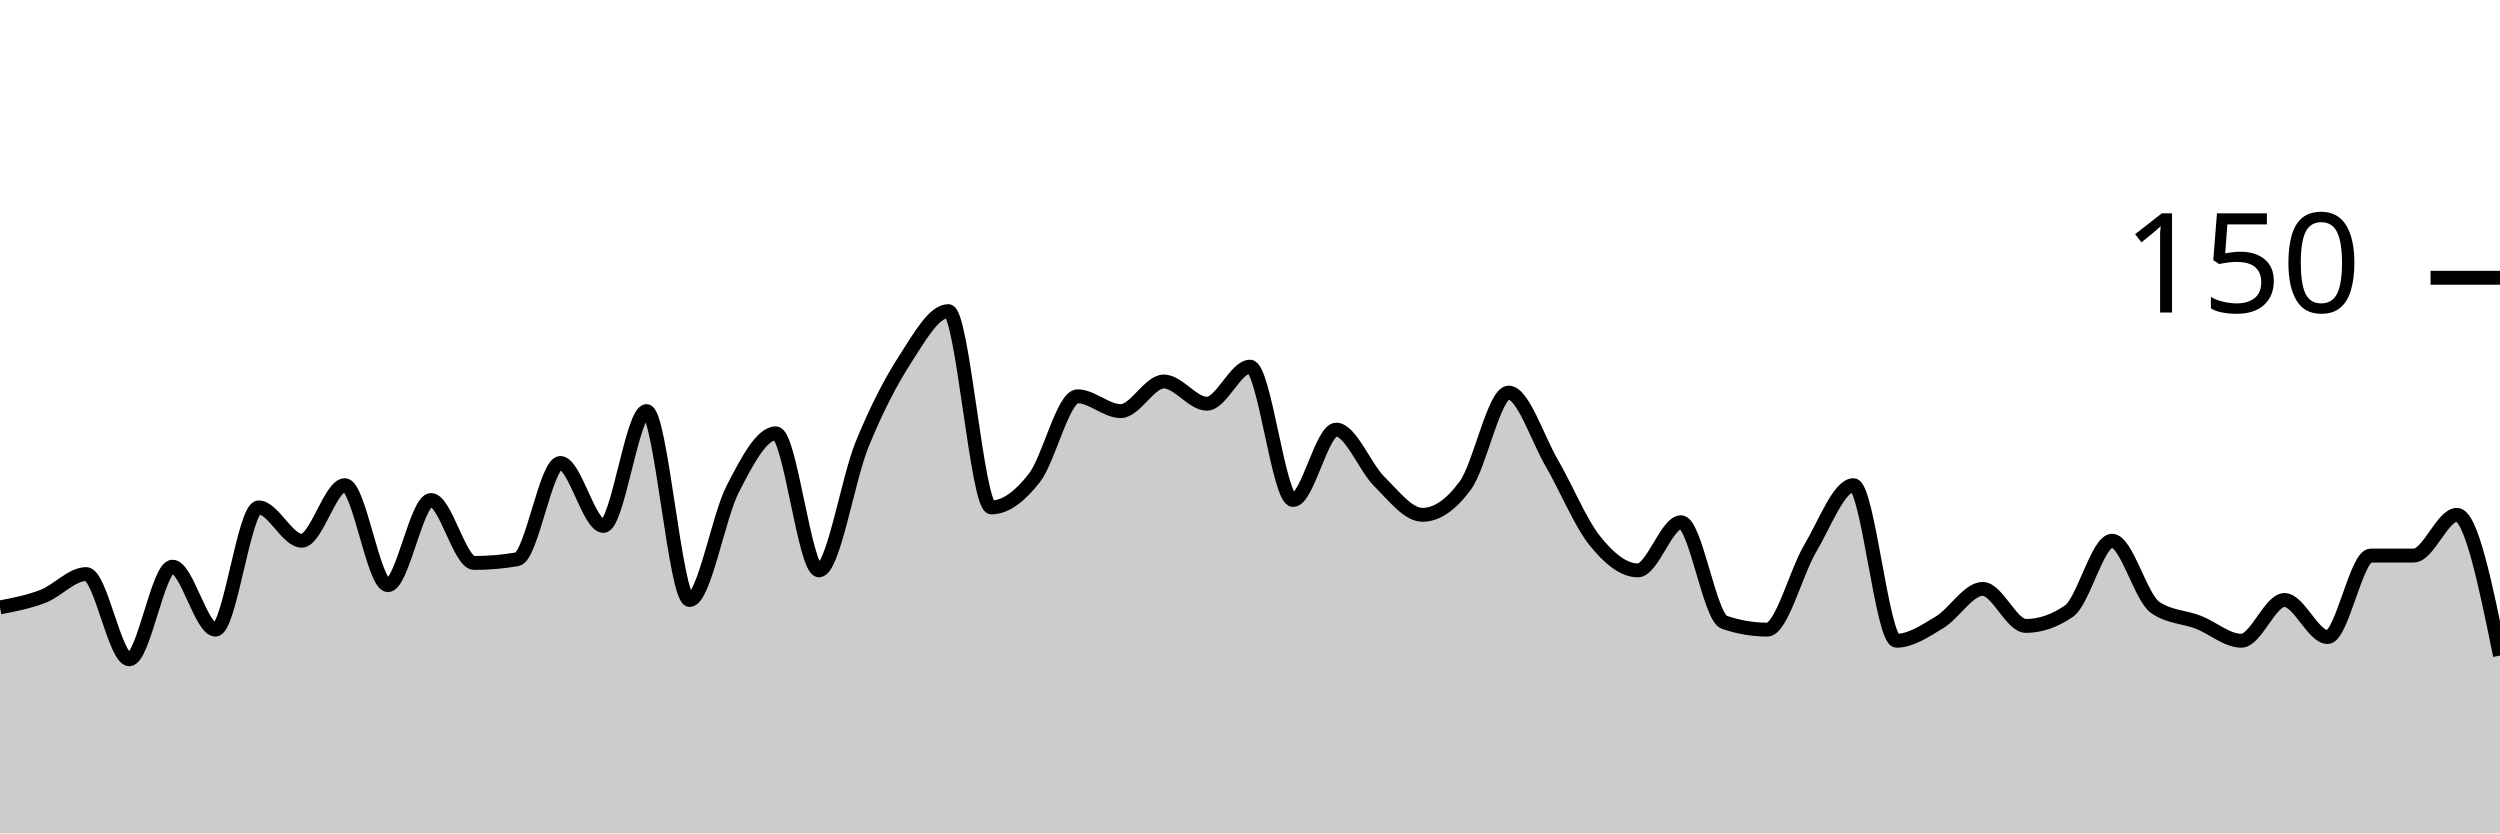
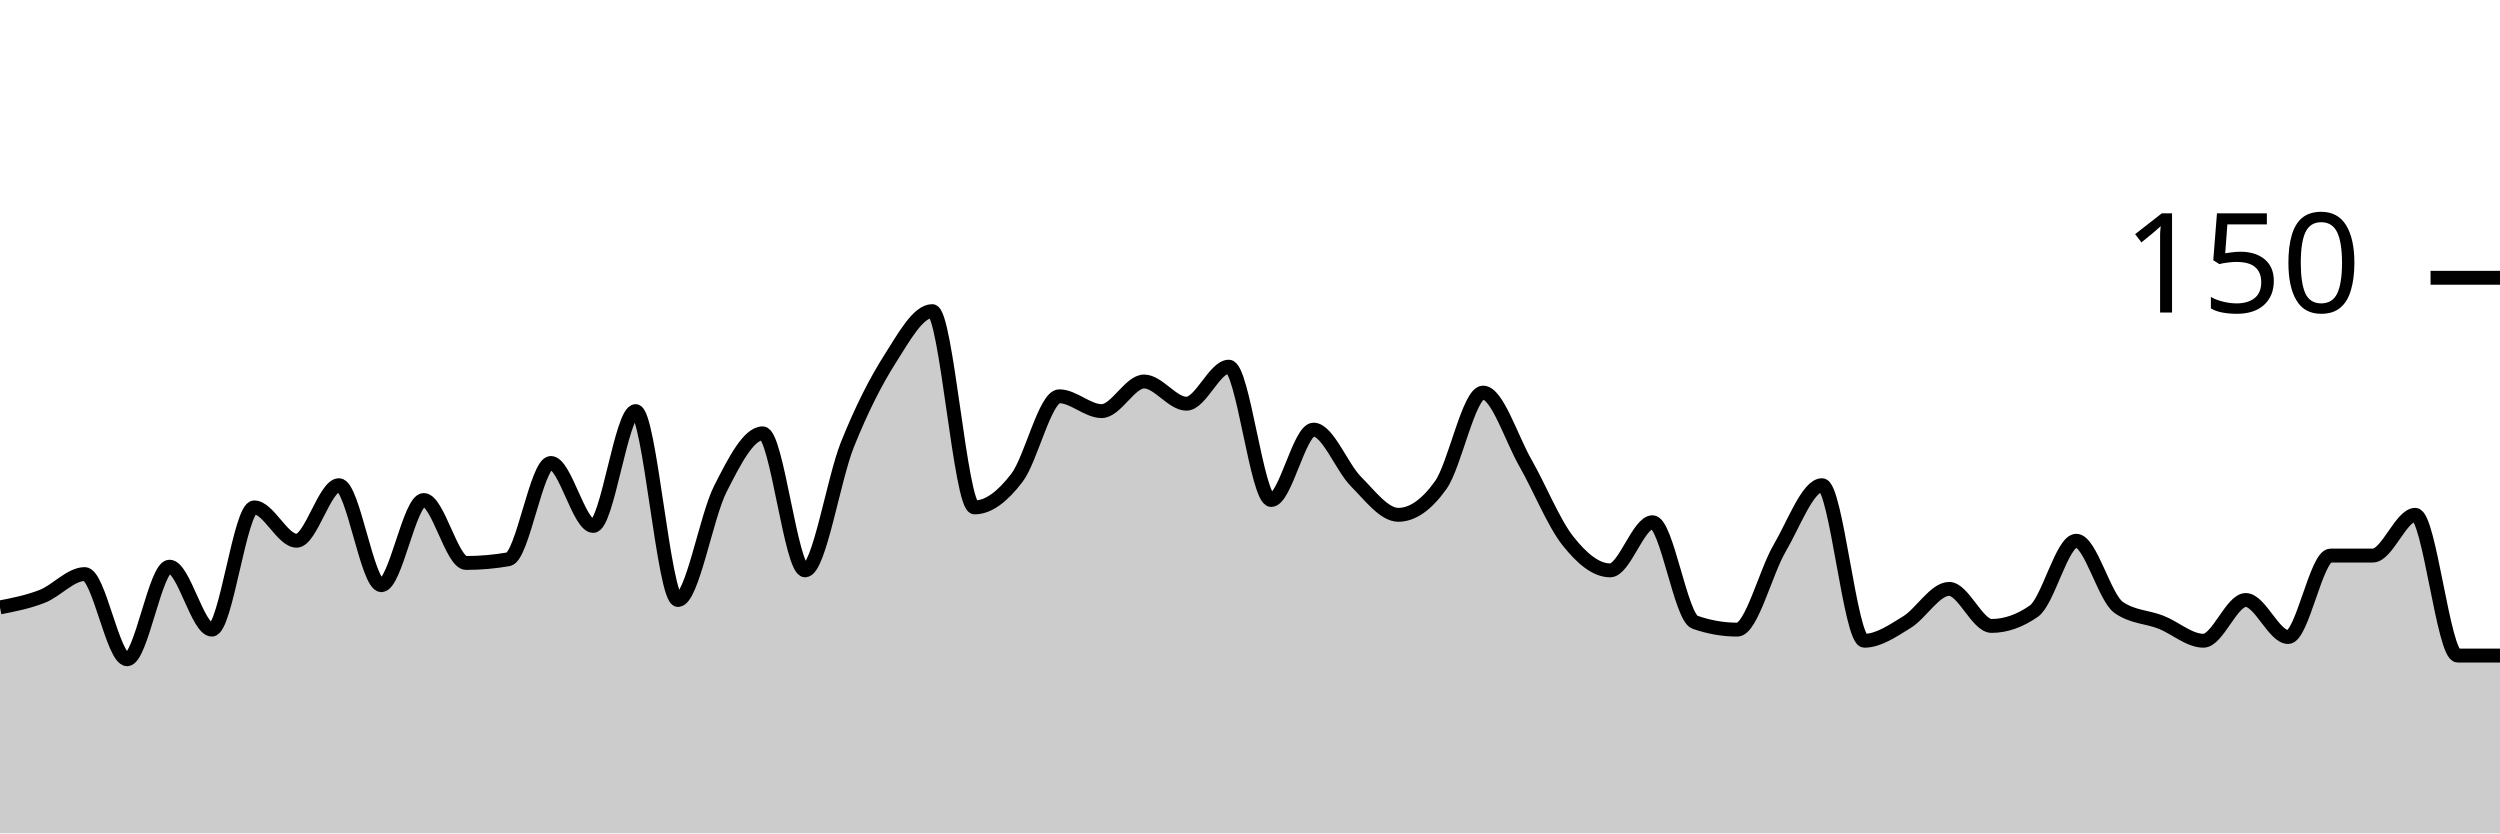
<svg xmlns="http://www.w3.org/2000/svg" viewBox="0 0 180 60">
  <g transform="translate(0,20)">
-     <path class="area" fill="rgba(0, 0, 0, 0.2)" d="M0,23.733C1.034,23.533,2.069,23.333,3.103,22.933C4.138,22.533,5.172,21.333,6.207,21.333C7.241,21.333,8.276,27.467,9.31,27.467C10.345,27.467,11.379,20.8,12.414,20.8C13.448,20.8,14.483,25.333,15.517,25.333C16.552,25.333,17.586,16.533,18.621,16.533C19.655,16.533,20.69,18.933,21.724,18.933C22.759,18.933,23.793,14.933,24.828,14.933C25.862,14.933,26.897,22.133,27.931,22.133C28.966,22.133,30,16,31.034,16C32.069,16,33.103,20.533,34.138,20.533C35.172,20.533,36.207,20.444,37.241,20.267C38.276,20.089,39.31,13.333,40.345,13.333C41.379,13.333,42.414,17.867,43.448,17.867C44.483,17.867,45.517,9.6,46.552,9.6C47.586,9.6,48.621,23.2,49.655,23.2C50.69,23.2,51.724,17.2,52.759,15.2C53.793,13.2,54.828,11.2,55.862,11.2C56.897,11.2,57.931,21.067,58.966,21.067C60,21.067,61.034,14.533,62.069,12C63.103,9.467,64.138,7.467,65.172,5.867C66.207,4.267,67.241,2.4,68.276,2.4C69.31,2.4,70.345,16.533,71.379,16.533C72.414,16.533,73.448,15.733,74.483,14.4C75.517,13.067,76.552,8.533,77.586,8.533C78.621,8.533,79.655,9.6,80.69,9.6C81.724,9.6,82.759,7.467,83.793,7.467C84.828,7.467,85.862,9.067,86.897,9.067C87.931,9.067,88.966,6.4,90,6.4C91.034,6.4,92.069,16,93.103,16C94.138,16,95.172,10.933,96.207,10.933C97.241,10.933,98.276,13.644,99.31,14.667C100.345,15.689,101.379,17.067,102.414,17.067C103.448,17.067,104.483,16.356,105.517,14.933C106.552,13.511,107.586,8.267,108.621,8.267C109.655,8.267,110.69,11.556,111.724,13.333C112.759,15.111,113.793,17.644,114.828,18.933C115.862,20.222,116.897,21.067,117.931,21.067C118.966,21.067,120,17.6,121.034,17.6C122.069,17.6,123.103,24.444,124.138,24.8C125.172,25.156,126.207,25.333,127.241,25.333C128.276,25.333,129.31,21.2,130.345,19.467C131.379,17.733,132.414,14.933,133.448,14.933C134.483,14.933,135.517,26.133,136.552,26.133C137.586,26.133,138.621,25.422,139.655,24.8C140.69,24.178,141.724,22.4,142.759,22.4C143.793,22.4,144.828,25.067,145.862,25.067C146.897,25.067,147.931,24.711,148.966,24C150,23.289,151.034,18.933,152.069,18.933C153.103,18.933,154.138,23.022,155.172,23.733C156.207,24.444,157.241,24.4,158.276,24.8C159.31,25.2,160.345,26.133,161.379,26.133C162.414,26.133,163.448,23.2,164.483,23.2C165.517,23.2,166.552,25.867,167.586,25.867C168.621,25.867,169.655,20,170.69,20C171.724,20,172.759,20,173.793,20C174.828,20,175.862,17.067,176.897,17.067C177.931,17.067,178.966,22.133,180,27.2L180,40C178.966,40,177.931,40,176.897,40C175.862,40,174.828,40,173.793,40C172.759,40,171.724,40,170.69,40C169.655,40,168.621,40,167.586,40C166.552,40,165.517,40,164.483,40C163.448,40,162.414,40,161.379,40C160.345,40,159.31,40,158.276,40C157.241,40,156.207,40,155.172,40C154.138,40,153.103,40,152.069,40C151.034,40,150,40,148.966,40C147.931,40,146.897,40,145.862,40C144.828,40,143.793,40,142.759,40C141.724,40,140.69,40,139.655,40C138.621,40,137.586,40,136.552,40C135.517,40,134.483,40,133.448,40C132.414,40,131.379,40,130.345,40C129.31,40,128.276,40,127.241,40C126.207,40,125.172,40,124.138,40C123.103,40,122.069,40,121.034,40C120,40,118.966,40,117.931,40C116.897,40,115.862,40,114.828,40C113.793,40,112.759,40,111.724,40C110.69,40,109.655,40,108.621,40C107.586,40,106.552,40,105.517,40C104.483,40,103.448,40,102.414,40C101.379,40,100.345,40,99.31,40C98.276,40,97.241,40,96.207,40C95.172,40,94.138,40,93.103,40C92.069,40,91.034,40,90,40C88.966,40,87.931,40,86.897,40C85.862,40,84.828,40,83.793,40C82.759,40,81.724,40,80.69,40C79.655,40,78.621,40,77.586,40C76.552,40,75.517,40,74.483,40C73.448,40,72.414,40,71.379,40C70.345,40,69.31,40,68.276,40C67.241,40,66.207,40,65.172,40C64.138,40,63.103,40,62.069,40C61.034,40,60,40,58.966,40C57.931,40,56.897,40,55.862,40C54.828,40,53.793,40,52.759,40C51.724,40,50.69,40,49.655,40C48.621,40,47.586,40,46.552,40C45.517,40,44.483,40,43.448,40C42.414,40,41.379,40,40.345,40C39.31,40,38.276,40,37.241,40C36.207,40,35.172,40,34.138,40C33.103,40,32.069,40,31.034,40C30,40,28.966,40,27.931,40C26.897,40,25.862,40,24.828,40C23.793,40,22.759,40,21.724,40C20.69,40,19.655,40,18.621,40C17.586,40,16.552,40,15.517,40C14.483,40,13.448,40,12.414,40C11.379,40,10.345,40,9.31,40C8.276,40,7.241,40,6.207,40C5.172,40,4.138,40,3.103,40C2.069,40,1.034,40,0,40Z" />
-     <path class="line" stroke="black" fill="none" d="M0,23.733C1.034,23.533,2.069,23.333,3.103,22.933C4.138,22.533,5.172,21.333,6.207,21.333C7.241,21.333,8.276,27.467,9.31,27.467C10.345,27.467,11.379,20.8,12.414,20.8C13.448,20.8,14.483,25.333,15.517,25.333C16.552,25.333,17.586,16.533,18.621,16.533C19.655,16.533,20.69,18.933,21.724,18.933C22.759,18.933,23.793,14.933,24.828,14.933C25.862,14.933,26.897,22.133,27.931,22.133C28.966,22.133,30,16,31.034,16C32.069,16,33.103,20.533,34.138,20.533C35.172,20.533,36.207,20.444,37.241,20.267C38.276,20.089,39.31,13.333,40.345,13.333C41.379,13.333,42.414,17.867,43.448,17.867C44.483,17.867,45.517,9.6,46.552,9.6C47.586,9.6,48.621,23.2,49.655,23.2C50.69,23.2,51.724,17.2,52.759,15.2C53.793,13.2,54.828,11.2,55.862,11.2C56.897,11.2,57.931,21.067,58.966,21.067C60,21.067,61.034,14.533,62.069,12C63.103,9.467,64.138,7.467,65.172,5.867C66.207,4.267,67.241,2.4,68.276,2.4C69.31,2.4,70.345,16.533,71.379,16.533C72.414,16.533,73.448,15.733,74.483,14.4C75.517,13.067,76.552,8.533,77.586,8.533C78.621,8.533,79.655,9.6,80.69,9.6C81.724,9.6,82.759,7.467,83.793,7.467C84.828,7.467,85.862,9.067,86.897,9.067C87.931,9.067,88.966,6.4,90,6.4C91.034,6.4,92.069,16,93.103,16C94.138,16,95.172,10.933,96.207,10.933C97.241,10.933,98.276,13.644,99.31,14.667C100.345,15.689,101.379,17.067,102.414,17.067C103.448,17.067,104.483,16.356,105.517,14.933C106.552,13.511,107.586,8.267,108.621,8.267C109.655,8.267,110.69,11.556,111.724,13.333C112.759,15.111,113.793,17.644,114.828,18.933C115.862,20.222,116.897,21.067,117.931,21.067C118.966,21.067,120,17.6,121.034,17.6C122.069,17.6,123.103,24.444,124.138,24.8C125.172,25.156,126.207,25.333,127.241,25.333C128.276,25.333,129.31,21.2,130.345,19.467C131.379,17.733,132.414,14.933,133.448,14.933C134.483,14.933,135.517,26.133,136.552,26.133C137.586,26.133,138.621,25.422,139.655,24.8C140.69,24.178,141.724,22.4,142.759,22.4C143.793,22.4,144.828,25.067,145.862,25.067C146.897,25.067,147.931,24.711,148.966,24C150,23.289,151.034,18.933,152.069,18.933C153.103,18.933,154.138,23.022,155.172,23.733C156.207,24.444,157.241,24.4,158.276,24.8C159.31,25.2,160.345,26.133,161.379,26.133C162.414,26.133,163.448,23.2,164.483,23.2C165.517,23.2,166.552,25.867,167.586,25.867C168.621,25.867,169.655,20,170.69,20C171.724,20,172.759,20,173.793,20C174.828,20,175.862,17.067,176.897,17.067C177.931,17.067,178.966,22.133,180,27.2" />
+     <path class="area" fill="rgba(0, 0, 0, 0.2)" d="M0,23.733C1.017,23.533,2.034,23.333,3.051,22.933C4.068,22.533,5.085,21.333,6.102,21.333C7.119,21.333,8.136,27.467,9.153,27.467C10.169,27.467,11.186,20.8,12.203,20.8C13.22,20.8,14.237,25.333,15.254,25.333C16.271,25.333,17.288,16.533,18.305,16.533C19.322,16.533,20.339,18.933,21.356,18.933C22.373,18.933,23.39,14.933,24.407,14.933C25.424,14.933,26.441,22.133,27.458,22.133C28.475,22.133,29.492,16,30.508,16C31.525,16,32.542,20.533,33.559,20.533C34.576,20.533,35.593,20.444,36.61,20.267C37.627,20.089,38.644,13.333,39.661,13.333C40.678,13.333,41.695,17.867,42.712,17.867C43.729,17.867,44.746,9.6,45.763,9.6C46.78,9.6,47.797,23.2,48.814,23.2C49.831,23.2,50.847,17.2,51.864,15.2C52.881,13.2,53.898,11.2,54.915,11.2C55.932,11.2,56.949,21.067,57.966,21.067C58.983,21.067,60,14.533,61.017,12C62.034,9.467,63.051,7.467,64.068,5.867C65.085,4.267,66.102,2.4,67.119,2.4C68.136,2.4,69.153,16.533,70.169,16.533C71.186,16.533,72.203,15.733,73.22,14.4C74.237,13.067,75.254,8.533,76.271,8.533C77.288,8.533,78.305,9.6,79.322,9.6C80.339,9.6,81.356,7.467,82.373,7.467C83.39,7.467,84.407,9.067,85.424,9.067C86.441,9.067,87.458,6.4,88.475,6.4C89.492,6.4,90.508,16,91.525,16C92.542,16,93.559,10.933,94.576,10.933C95.593,10.933,96.61,13.644,97.627,14.667C98.644,15.689,99.661,17.067,100.678,17.067C101.695,17.067,102.712,16.356,103.729,14.933C104.746,13.511,105.763,8.267,106.78,8.267C107.797,8.267,108.814,11.556,109.831,13.333C110.847,15.111,111.864,17.644,112.881,18.933C113.898,20.222,114.915,21.067,115.932,21.067C116.949,21.067,117.966,17.6,118.983,17.6C120,17.6,121.017,24.444,122.034,24.8C123.051,25.156,124.068,25.333,125.085,25.333C126.102,25.333,127.119,21.2,128.136,19.467C129.153,17.733,130.169,14.933,131.186,14.933C132.203,14.933,133.22,26.133,134.237,26.133C135.254,26.133,136.271,25.422,137.288,24.8C138.305,24.178,139.322,22.4,140.339,22.4C141.356,22.4,142.373,25.067,143.39,25.067C144.407,25.067,145.424,24.711,146.441,24C147.458,23.289,148.475,18.933,149.492,18.933C150.508,18.933,151.525,23.022,152.542,23.733C153.559,24.444,154.576,24.4,155.593,24.8C156.61,25.2,157.627,26.133,158.644,26.133C159.661,26.133,160.678,23.2,161.695,23.2C162.712,23.2,163.729,25.867,164.746,25.867C165.763,25.867,166.78,20,167.797,20C168.814,20,169.831,20,170.847,20C171.864,20,172.881,17.067,173.898,17.067C174.915,17.067,175.932,27.2,176.949,27.2C177.966,27.2,178.983,27.2,180,27.2L180,40C178.983,40,177.966,40,176.949,40C175.932,40,174.915,40,173.898,40C172.881,40,171.864,40,170.847,40C169.831,40,168.814,40,167.797,40C166.78,40,165.763,40,164.746,40C163.729,40,162.712,40,161.695,40C160.678,40,159.661,40,158.644,40C157.627,40,156.61,40,155.593,40C154.576,40,153.559,40,152.542,40C151.525,40,150.508,40,149.492,40C148.475,40,147.458,40,146.441,40C145.424,40,144.407,40,143.39,40C142.373,40,141.356,40,140.339,40C139.322,40,138.305,40,137.288,40C136.271,40,135.254,40,134.237,40C133.22,40,132.203,40,131.186,40C130.169,40,129.153,40,128.136,40C127.119,40,126.102,40,125.085,40C124.068,40,123.051,40,122.034,40C121.017,40,120,40,118.983,40C117.966,40,116.949,40,115.932,40C114.915,40,113.898,40,112.881,40C111.864,40,110.847,40,109.831,40C108.814,40,107.797,40,106.78,40C105.763,40,104.746,40,103.729,40C102.712,40,101.695,40,100.678,40C99.661,40,98.644,40,97.627,40C96.61,40,95.593,40,94.576,40C93.559,40,92.542,40,91.525,40C90.508,40,89.492,40,88.475,40C87.458,40,86.441,40,85.424,40C84.407,40,83.39,40,82.373,40C81.356,40,80.339,40,79.322,40C78.305,40,77.288,40,76.271,40C75.254,40,74.237,40,73.22,40C72.203,40,71.186,40,70.169,40C69.153,40,68.136,40,67.119,40C66.102,40,65.085,40,64.068,40C63.051,40,62.034,40,61.017,40C60,40,58.983,40,57.966,40C56.949,40,55.932,40,54.915,40C53.898,40,52.881,40,51.864,40C50.847,40,49.831,40,48.814,40C47.797,40,46.78,40,45.763,40C44.746,40,43.729,40,42.712,40C41.695,40,40.678,40,39.661,40C38.644,40,37.627,40,36.61,40C35.593,40,34.576,40,33.559,40C32.542,40,31.525,40,30.508,40C29.492,40,28.475,40,27.458,40C26.441,40,25.424,40,24.407,40C23.39,40,22.373,40,21.356,40C20.339,40,19.322,40,18.305,40C17.288,40,16.271,40,15.254,40C14.237,40,13.22,40,12.203,40C11.186,40,10.169,40,9.153,40C8.136,40,7.119,40,6.102,40C5.085,40,4.068,40,3.051,40C2.034,40,1.017,40,0,40Z" />
+     <path class="line" stroke="black" fill="none" d="M0,23.733C1.017,23.533,2.034,23.333,3.051,22.933C4.068,22.533,5.085,21.333,6.102,21.333C7.119,21.333,8.136,27.467,9.153,27.467C10.169,27.467,11.186,20.8,12.203,20.8C13.22,20.8,14.237,25.333,15.254,25.333C16.271,25.333,17.288,16.533,18.305,16.533C19.322,16.533,20.339,18.933,21.356,18.933C22.373,18.933,23.39,14.933,24.407,14.933C25.424,14.933,26.441,22.133,27.458,22.133C28.475,22.133,29.492,16,30.508,16C31.525,16,32.542,20.533,33.559,20.533C34.576,20.533,35.593,20.444,36.61,20.267C37.627,20.089,38.644,13.333,39.661,13.333C40.678,13.333,41.695,17.867,42.712,17.867C43.729,17.867,44.746,9.6,45.763,9.6C46.78,9.6,47.797,23.2,48.814,23.2C49.831,23.2,50.847,17.2,51.864,15.2C52.881,13.2,53.898,11.2,54.915,11.2C55.932,11.2,56.949,21.067,57.966,21.067C58.983,21.067,60,14.533,61.017,12C62.034,9.467,63.051,7.467,64.068,5.867C65.085,4.267,66.102,2.4,67.119,2.4C68.136,2.4,69.153,16.533,70.169,16.533C71.186,16.533,72.203,15.733,73.22,14.4C74.237,13.067,75.254,8.533,76.271,8.533C77.288,8.533,78.305,9.6,79.322,9.6C80.339,9.6,81.356,7.467,82.373,7.467C83.39,7.467,84.407,9.067,85.424,9.067C86.441,9.067,87.458,6.4,88.475,6.4C89.492,6.4,90.508,16,91.525,16C92.542,16,93.559,10.933,94.576,10.933C95.593,10.933,96.61,13.644,97.627,14.667C98.644,15.689,99.661,17.067,100.678,17.067C101.695,17.067,102.712,16.356,103.729,14.933C104.746,13.511,105.763,8.267,106.78,8.267C107.797,8.267,108.814,11.556,109.831,13.333C110.847,15.111,111.864,17.644,112.881,18.933C113.898,20.222,114.915,21.067,115.932,21.067C116.949,21.067,117.966,17.6,118.983,17.6C120,17.6,121.017,24.444,122.034,24.8C123.051,25.156,124.068,25.333,125.085,25.333C126.102,25.333,127.119,21.2,128.136,19.467C129.153,17.733,130.169,14.933,131.186,14.933C132.203,14.933,133.22,26.133,134.237,26.133C135.254,26.133,136.271,25.422,137.288,24.8C138.305,24.178,139.322,22.4,140.339,22.4C141.356,22.4,142.373,25.067,143.39,25.067C144.407,25.067,145.424,24.711,146.441,24C147.458,23.289,148.475,18.933,149.492,18.933C150.508,18.933,151.525,23.022,152.542,23.733C153.559,24.444,154.576,24.4,155.593,24.8C156.61,25.2,157.627,26.133,158.644,26.133C159.661,26.133,160.678,23.2,161.695,23.2C162.712,23.2,163.729,25.867,164.746,25.867C165.763,25.867,166.78,20,167.797,20C168.814,20,169.831,20,170.847,20C171.864,20,172.881,17.067,173.898,17.067C174.915,17.067,175.932,27.2,176.949,27.2C177.966,27.2,178.983,27.2,180,27.2" />
    <path class="axis-ceiling" stroke-width="1" stroke="black" fill="none" d="M175,0L180,0" />
    <text class="axis-ceiling-label" font-family="sans-serif" text-anchor="end" font-size="10px" x="170" y="2.5">150</text>
  </g>
</svg>
